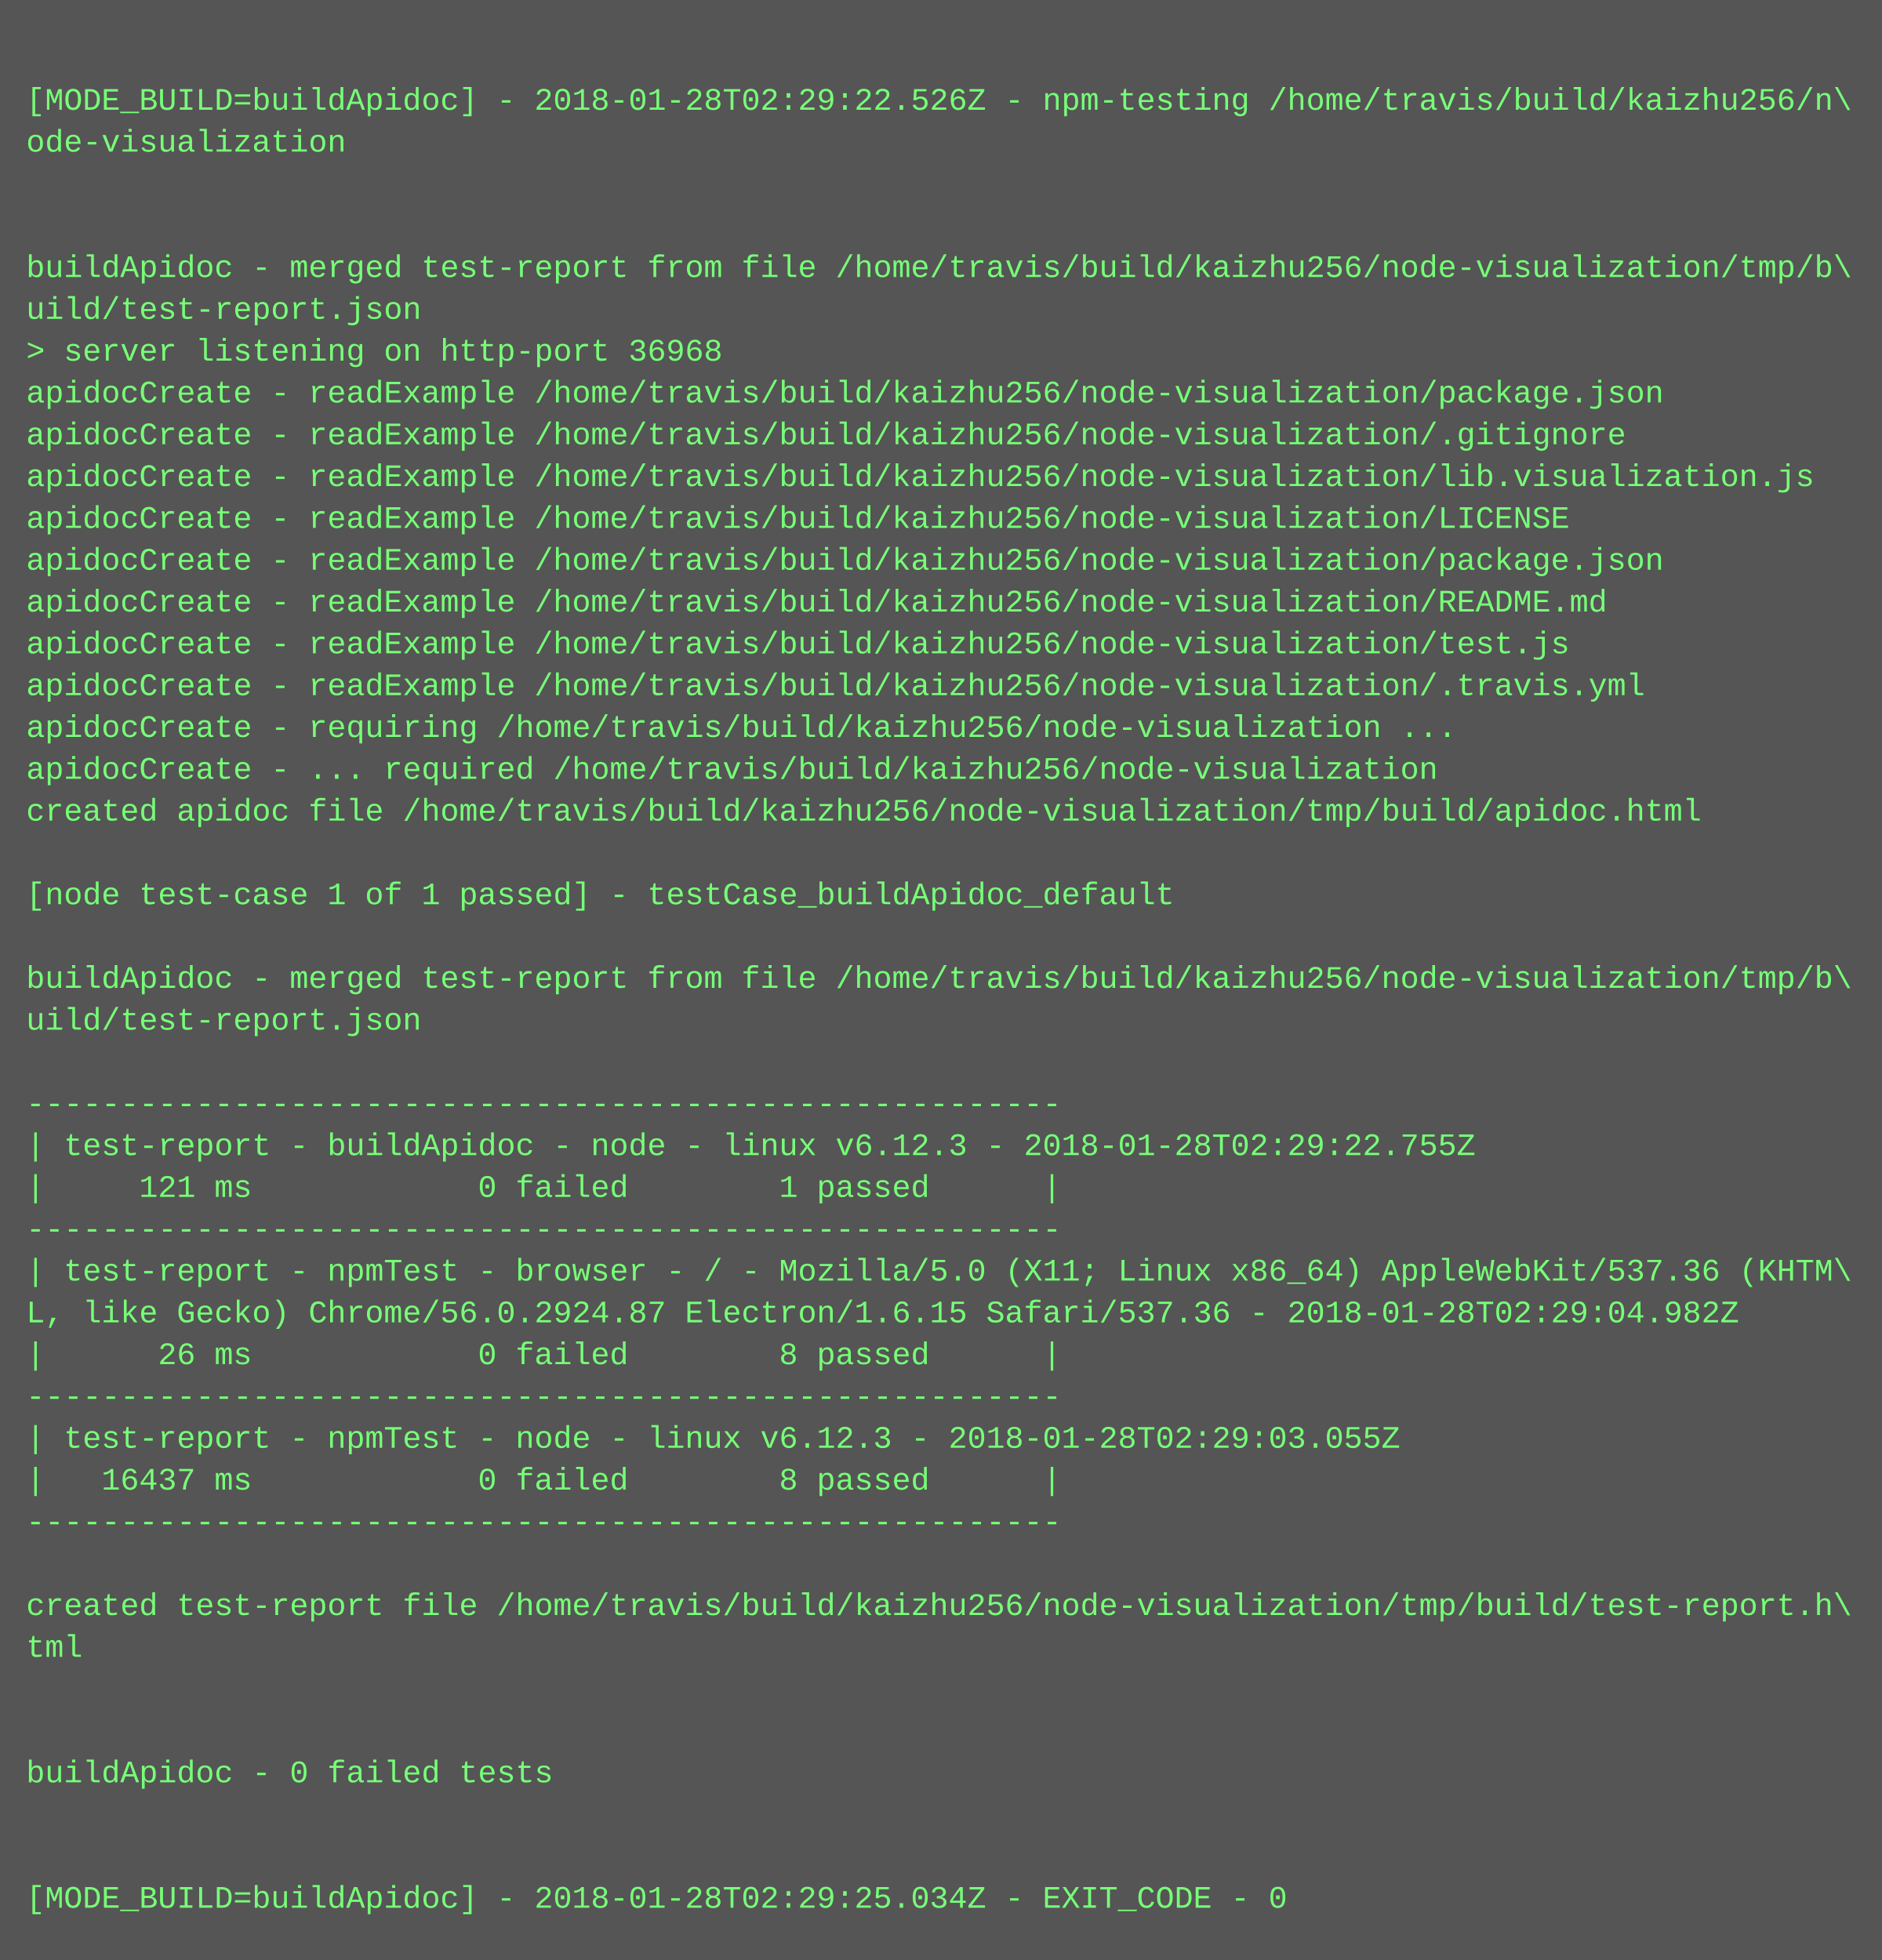
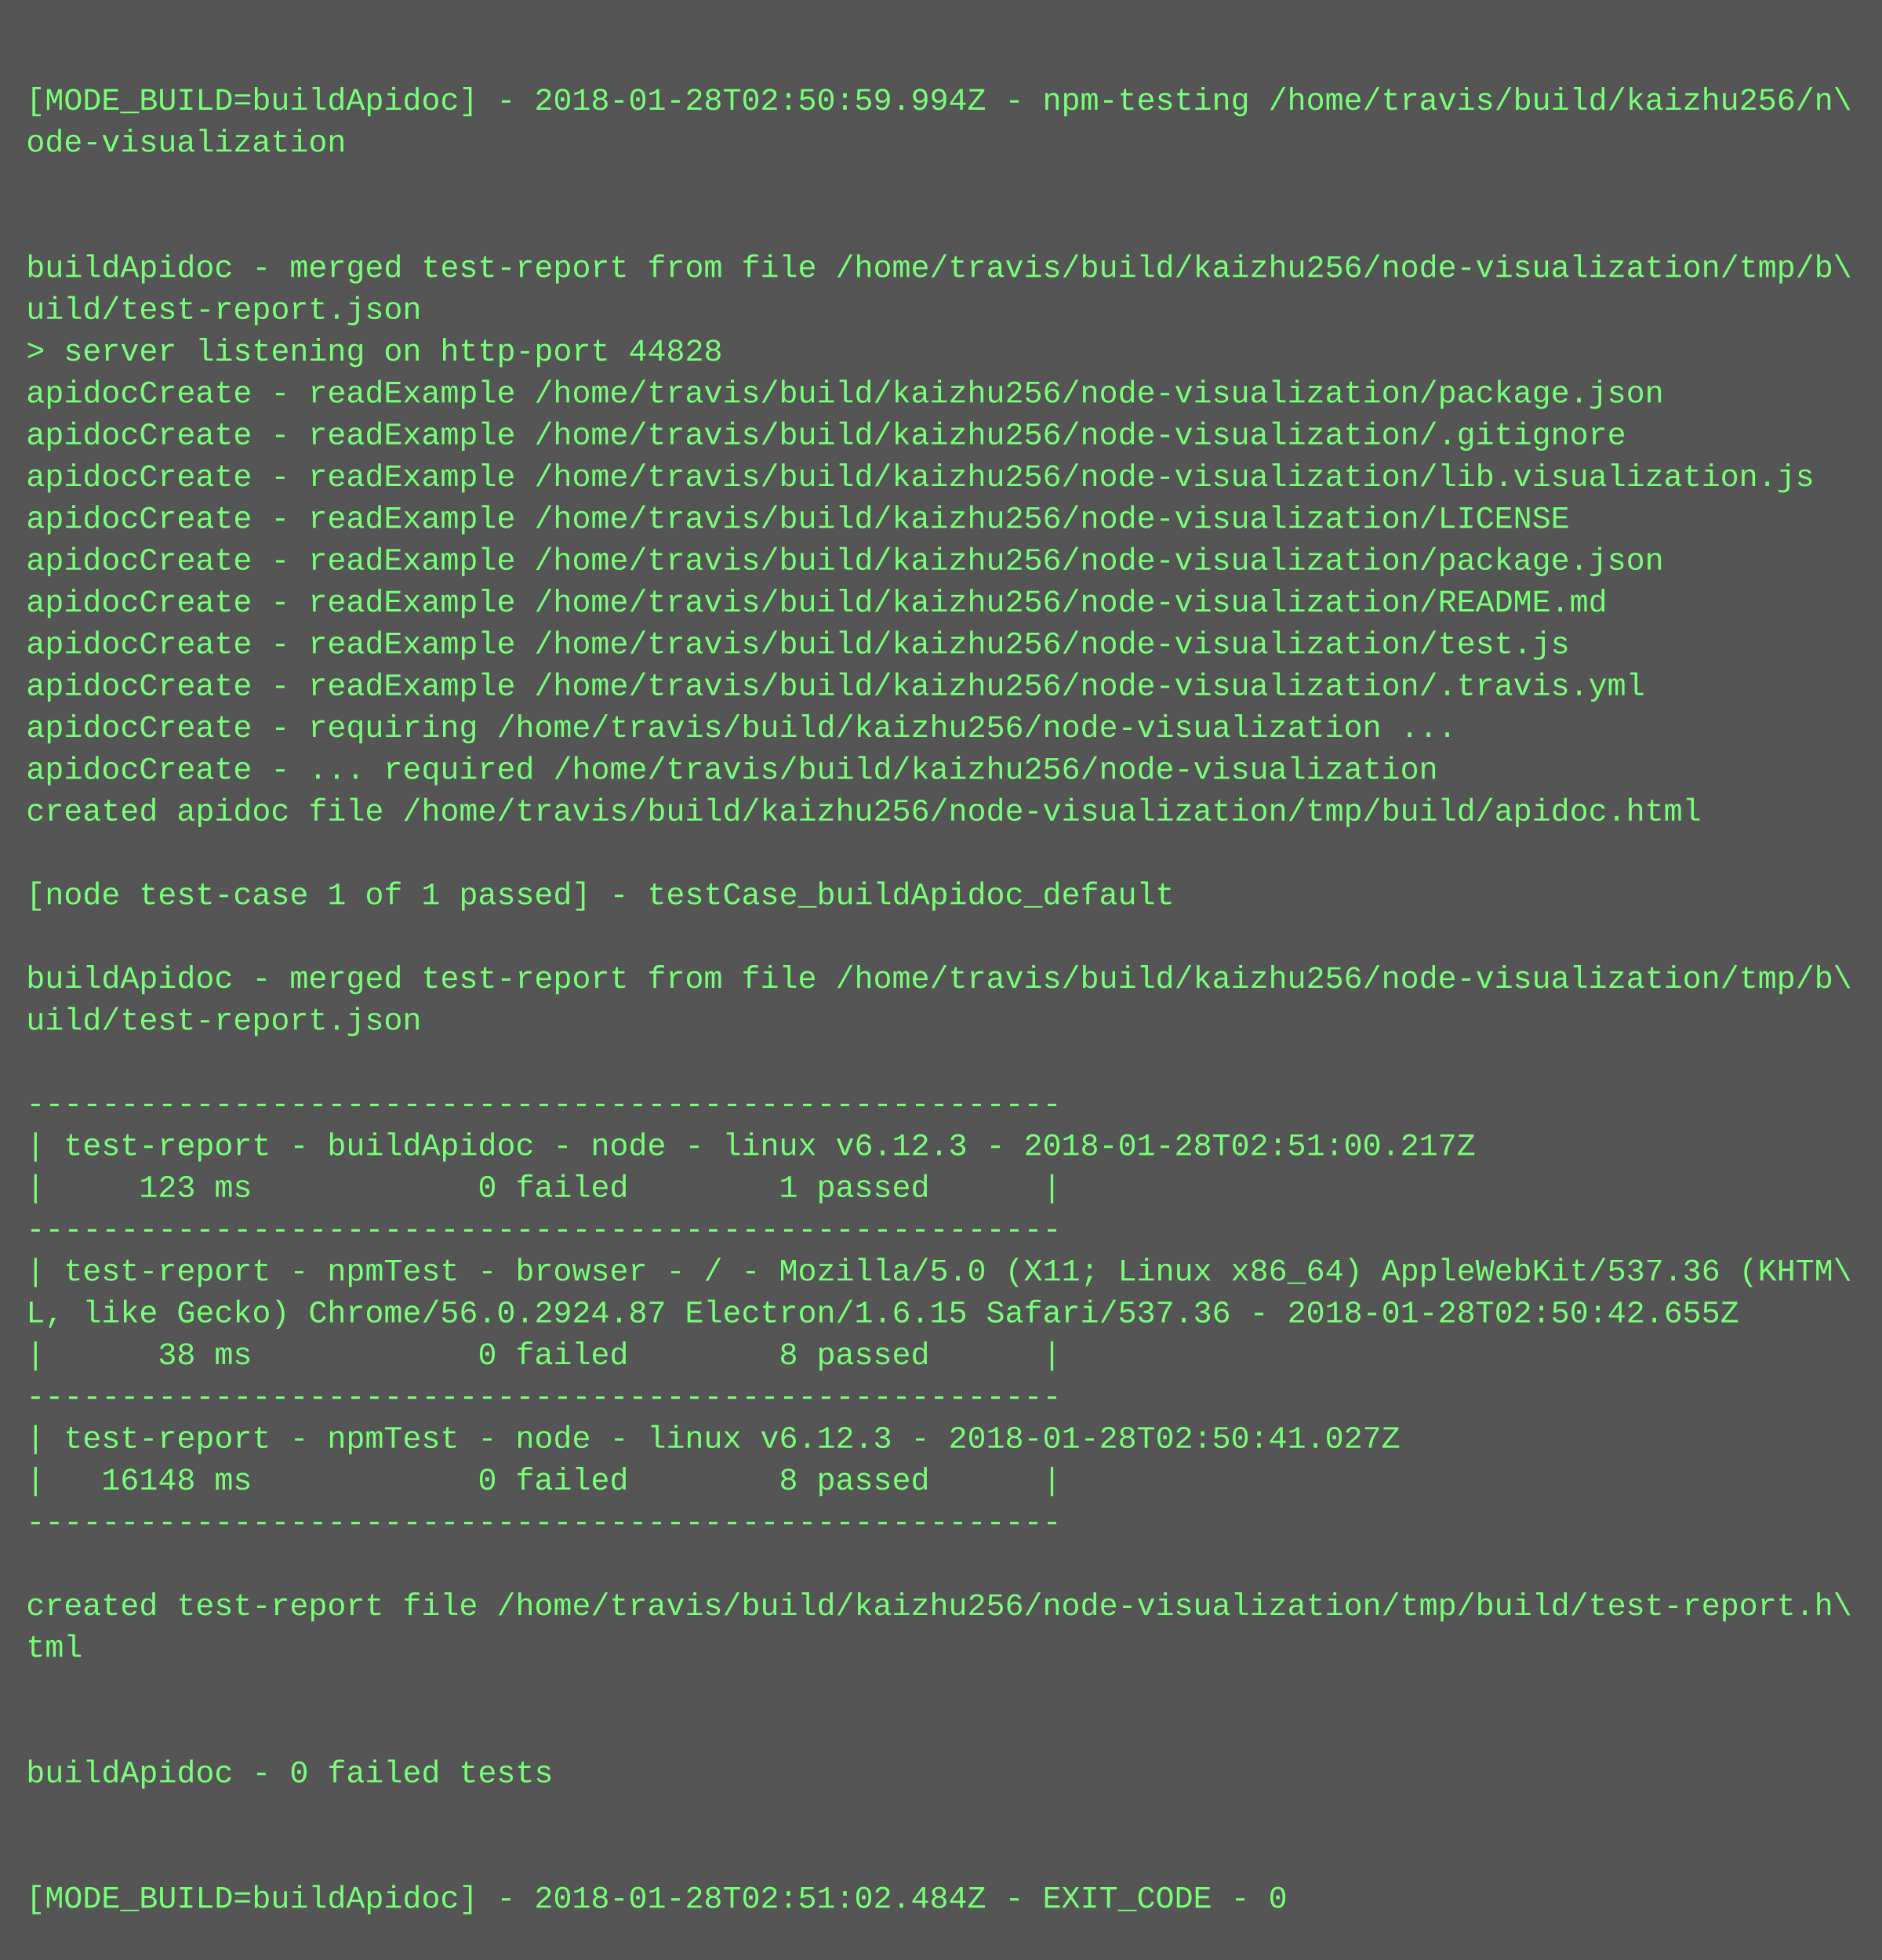
<svg xmlns="http://www.w3.org/2000/svg" height="750" width="720">
  <rect height="750" fill="#555" width="720" />
  <text fill="#7f7" font-family="Courier New" font-size="12" xml:space="preserve">
    <tspan x="10" y="26" />
-     <tspan x="10" y="42">[MODE_BUILD=buildApidoc] - 2018-01-28T02:29:22.526Z - npm-testing /home/travis/build/kaizhu256/n\</tspan>
+     <tspan x="10" y="42">[MODE_BUILD=buildApidoc] - 2018-01-28T02:50:59.994Z - npm-testing /home/travis/build/kaizhu256/n\</tspan>
    <tspan x="10" y="58">ode-visualization</tspan>
    <tspan x="10" y="74" />
    <tspan x="10" y="90" />
    <tspan x="10" y="106">buildApidoc - merged test-report from file /home/travis/build/kaizhu256/node-visualization/tmp/b\</tspan>
    <tspan x="10" y="122">uild/test-report.json</tspan>
-     <tspan x="10" y="138">&gt; server listening on http-port 36968</tspan>
+     <tspan x="10" y="138">&gt; server listening on http-port 44828</tspan>
    <tspan x="10" y="154">apidocCreate - readExample /home/travis/build/kaizhu256/node-visualization/package.json</tspan>
    <tspan x="10" y="170">apidocCreate - readExample /home/travis/build/kaizhu256/node-visualization/.gitignore</tspan>
    <tspan x="10" y="186">apidocCreate - readExample /home/travis/build/kaizhu256/node-visualization/lib.visualization.js</tspan>
    <tspan x="10" y="202">apidocCreate - readExample /home/travis/build/kaizhu256/node-visualization/LICENSE</tspan>
    <tspan x="10" y="218">apidocCreate - readExample /home/travis/build/kaizhu256/node-visualization/package.json</tspan>
    <tspan x="10" y="234">apidocCreate - readExample /home/travis/build/kaizhu256/node-visualization/README.md</tspan>
    <tspan x="10" y="250">apidocCreate - readExample /home/travis/build/kaizhu256/node-visualization/test.js</tspan>
    <tspan x="10" y="266">apidocCreate - readExample /home/travis/build/kaizhu256/node-visualization/.travis.yml</tspan>
    <tspan x="10" y="282">apidocCreate - requiring /home/travis/build/kaizhu256/node-visualization ...</tspan>
    <tspan x="10" y="298">apidocCreate - ... required /home/travis/build/kaizhu256/node-visualization</tspan>
    <tspan x="10" y="314">created apidoc file /home/travis/build/kaizhu256/node-visualization/tmp/build/apidoc.html</tspan>
    <tspan x="10" y="330" />
    <tspan x="10" y="346">[node test-case 1 of 1 passed] - testCase_buildApidoc_default</tspan>
    <tspan x="10" y="362" />
    <tspan x="10" y="378">buildApidoc - merged test-report from file /home/travis/build/kaizhu256/node-visualization/tmp/b\</tspan>
    <tspan x="10" y="394">uild/test-report.json</tspan>
    <tspan x="10" y="410" />
    <tspan x="10" y="426">-------------------------------------------------------</tspan>
-     <tspan x="10" y="442">| test-report - buildApidoc - node - linux v6.12.3 - 2018-01-28T02:29:22.755Z</tspan>
-     <tspan x="10" y="458">|     121 ms            0 failed        1 passed      |</tspan>
+     <tspan x="10" y="442">| test-report - buildApidoc - node - linux v6.12.3 - 2018-01-28T02:51:00.217Z</tspan>
+     <tspan x="10" y="458">|     123 ms            0 failed        1 passed      |</tspan>
    <tspan x="10" y="474">-------------------------------------------------------</tspan>
    <tspan x="10" y="490">| test-report - npmTest - browser - / - Mozilla/5.0 (X11; Linux x86_64) AppleWebKit/537.36 (KHTM\</tspan>
-     <tspan x="10" y="506">L, like Gecko) Chrome/56.0.2924.87 Electron/1.6.15 Safari/537.36 - 2018-01-28T02:29:04.982Z</tspan>
-     <tspan x="10" y="522">|      26 ms            0 failed        8 passed      |</tspan>
+     <tspan x="10" y="506">L, like Gecko) Chrome/56.0.2924.87 Electron/1.6.15 Safari/537.36 - 2018-01-28T02:50:42.655Z</tspan>
+     <tspan x="10" y="522">|      38 ms            0 failed        8 passed      |</tspan>
    <tspan x="10" y="538">-------------------------------------------------------</tspan>
-     <tspan x="10" y="554">| test-report - npmTest - node - linux v6.12.3 - 2018-01-28T02:29:03.055Z</tspan>
-     <tspan x="10" y="570">|   16437 ms            0 failed        8 passed      |</tspan>
+     <tspan x="10" y="554">| test-report - npmTest - node - linux v6.12.3 - 2018-01-28T02:50:41.027Z</tspan>
+     <tspan x="10" y="570">|   16148 ms            0 failed        8 passed      |</tspan>
    <tspan x="10" y="586">-------------------------------------------------------</tspan>
    <tspan x="10" y="602" />
    <tspan x="10" y="618">created test-report file /home/travis/build/kaizhu256/node-visualization/tmp/build/test-report.h\</tspan>
    <tspan x="10" y="634">tml</tspan>
    <tspan x="10" y="650" />
    <tspan x="10" y="666" />
    <tspan x="10" y="682">buildApidoc - 0 failed tests</tspan>
    <tspan x="10" y="698" />
    <tspan x="10" y="714" />
-     <tspan x="10" y="730">[MODE_BUILD=buildApidoc] - 2018-01-28T02:29:25.034Z - EXIT_CODE - 0</tspan>
+     <tspan x="10" y="730">[MODE_BUILD=buildApidoc] - 2018-01-28T02:51:02.484Z - EXIT_CODE - 0</tspan>
  </text>
</svg>
